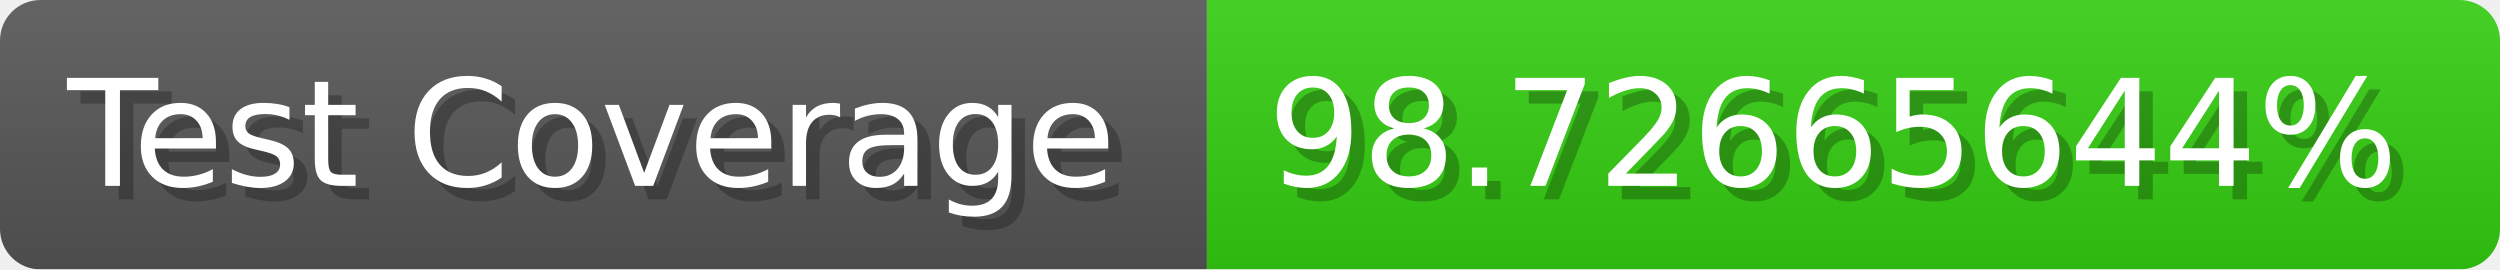
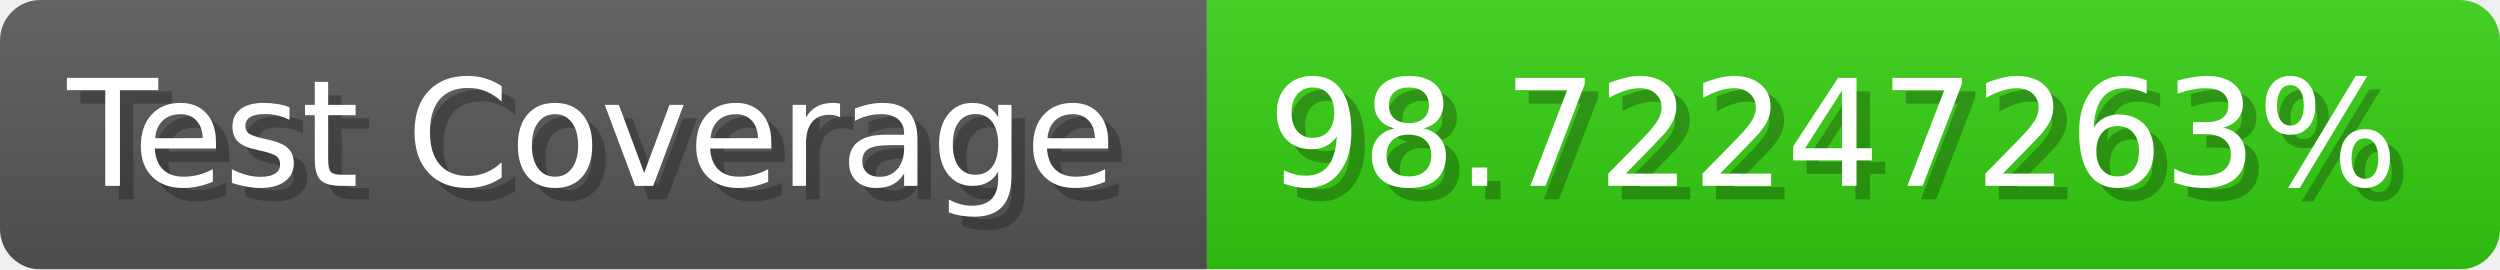
- <svg xmlns="http://www.w3.org/2000/svg" width="185.6" height="20" viewBox="0 0 1856 200" role="img" aria-label="Test Coverage: 98.72665644%">
+ <svg xmlns="http://www.w3.org/2000/svg" width="185.6" height="20" viewBox="0 0 1856 200" role="img" aria-label="Test Coverage: 98.72247263%">
  <linearGradient id="a" x2="0" y2="100%">
    <stop offset="0" stop-opacity=".1" stop-color="#EEE" />
    <stop offset="1" stop-opacity=".1" />
  </linearGradient>
  <mask id="m">
    <rect width="1856" height="200" rx="30" fill="#FFF" />
  </mask>
  <g mask="url(#m)">
    <rect width="896" height="200" fill="#555" />
    <rect width="960" height="200" fill="#3C1" x="896" />
    <rect width="1856" height="200" fill="url(#a)" />
  </g>
  <g aria-hidden="true" fill="#fff" text-anchor="start" font-family="Verdana,DejaVu Sans,sans-serif" font-size="110">
    <text x="60" y="148" textLength="796" fill="#000" opacity="0.25">Test Coverage</text>
    <text x="50" y="138" textLength="796">Test Coverage</text>
-     <text x="951" y="148" textLength="860" fill="#000" opacity="0.25">98.72665644%</text>
-     <text x="941" y="138" textLength="860">98.72665644%</text>
+     <text x="951" y="148" textLength="860" fill="#000" opacity="0.25">98.72247263%</text>
+     <text x="941" y="138" textLength="860">98.72247263%</text>
  </g>
</svg>
